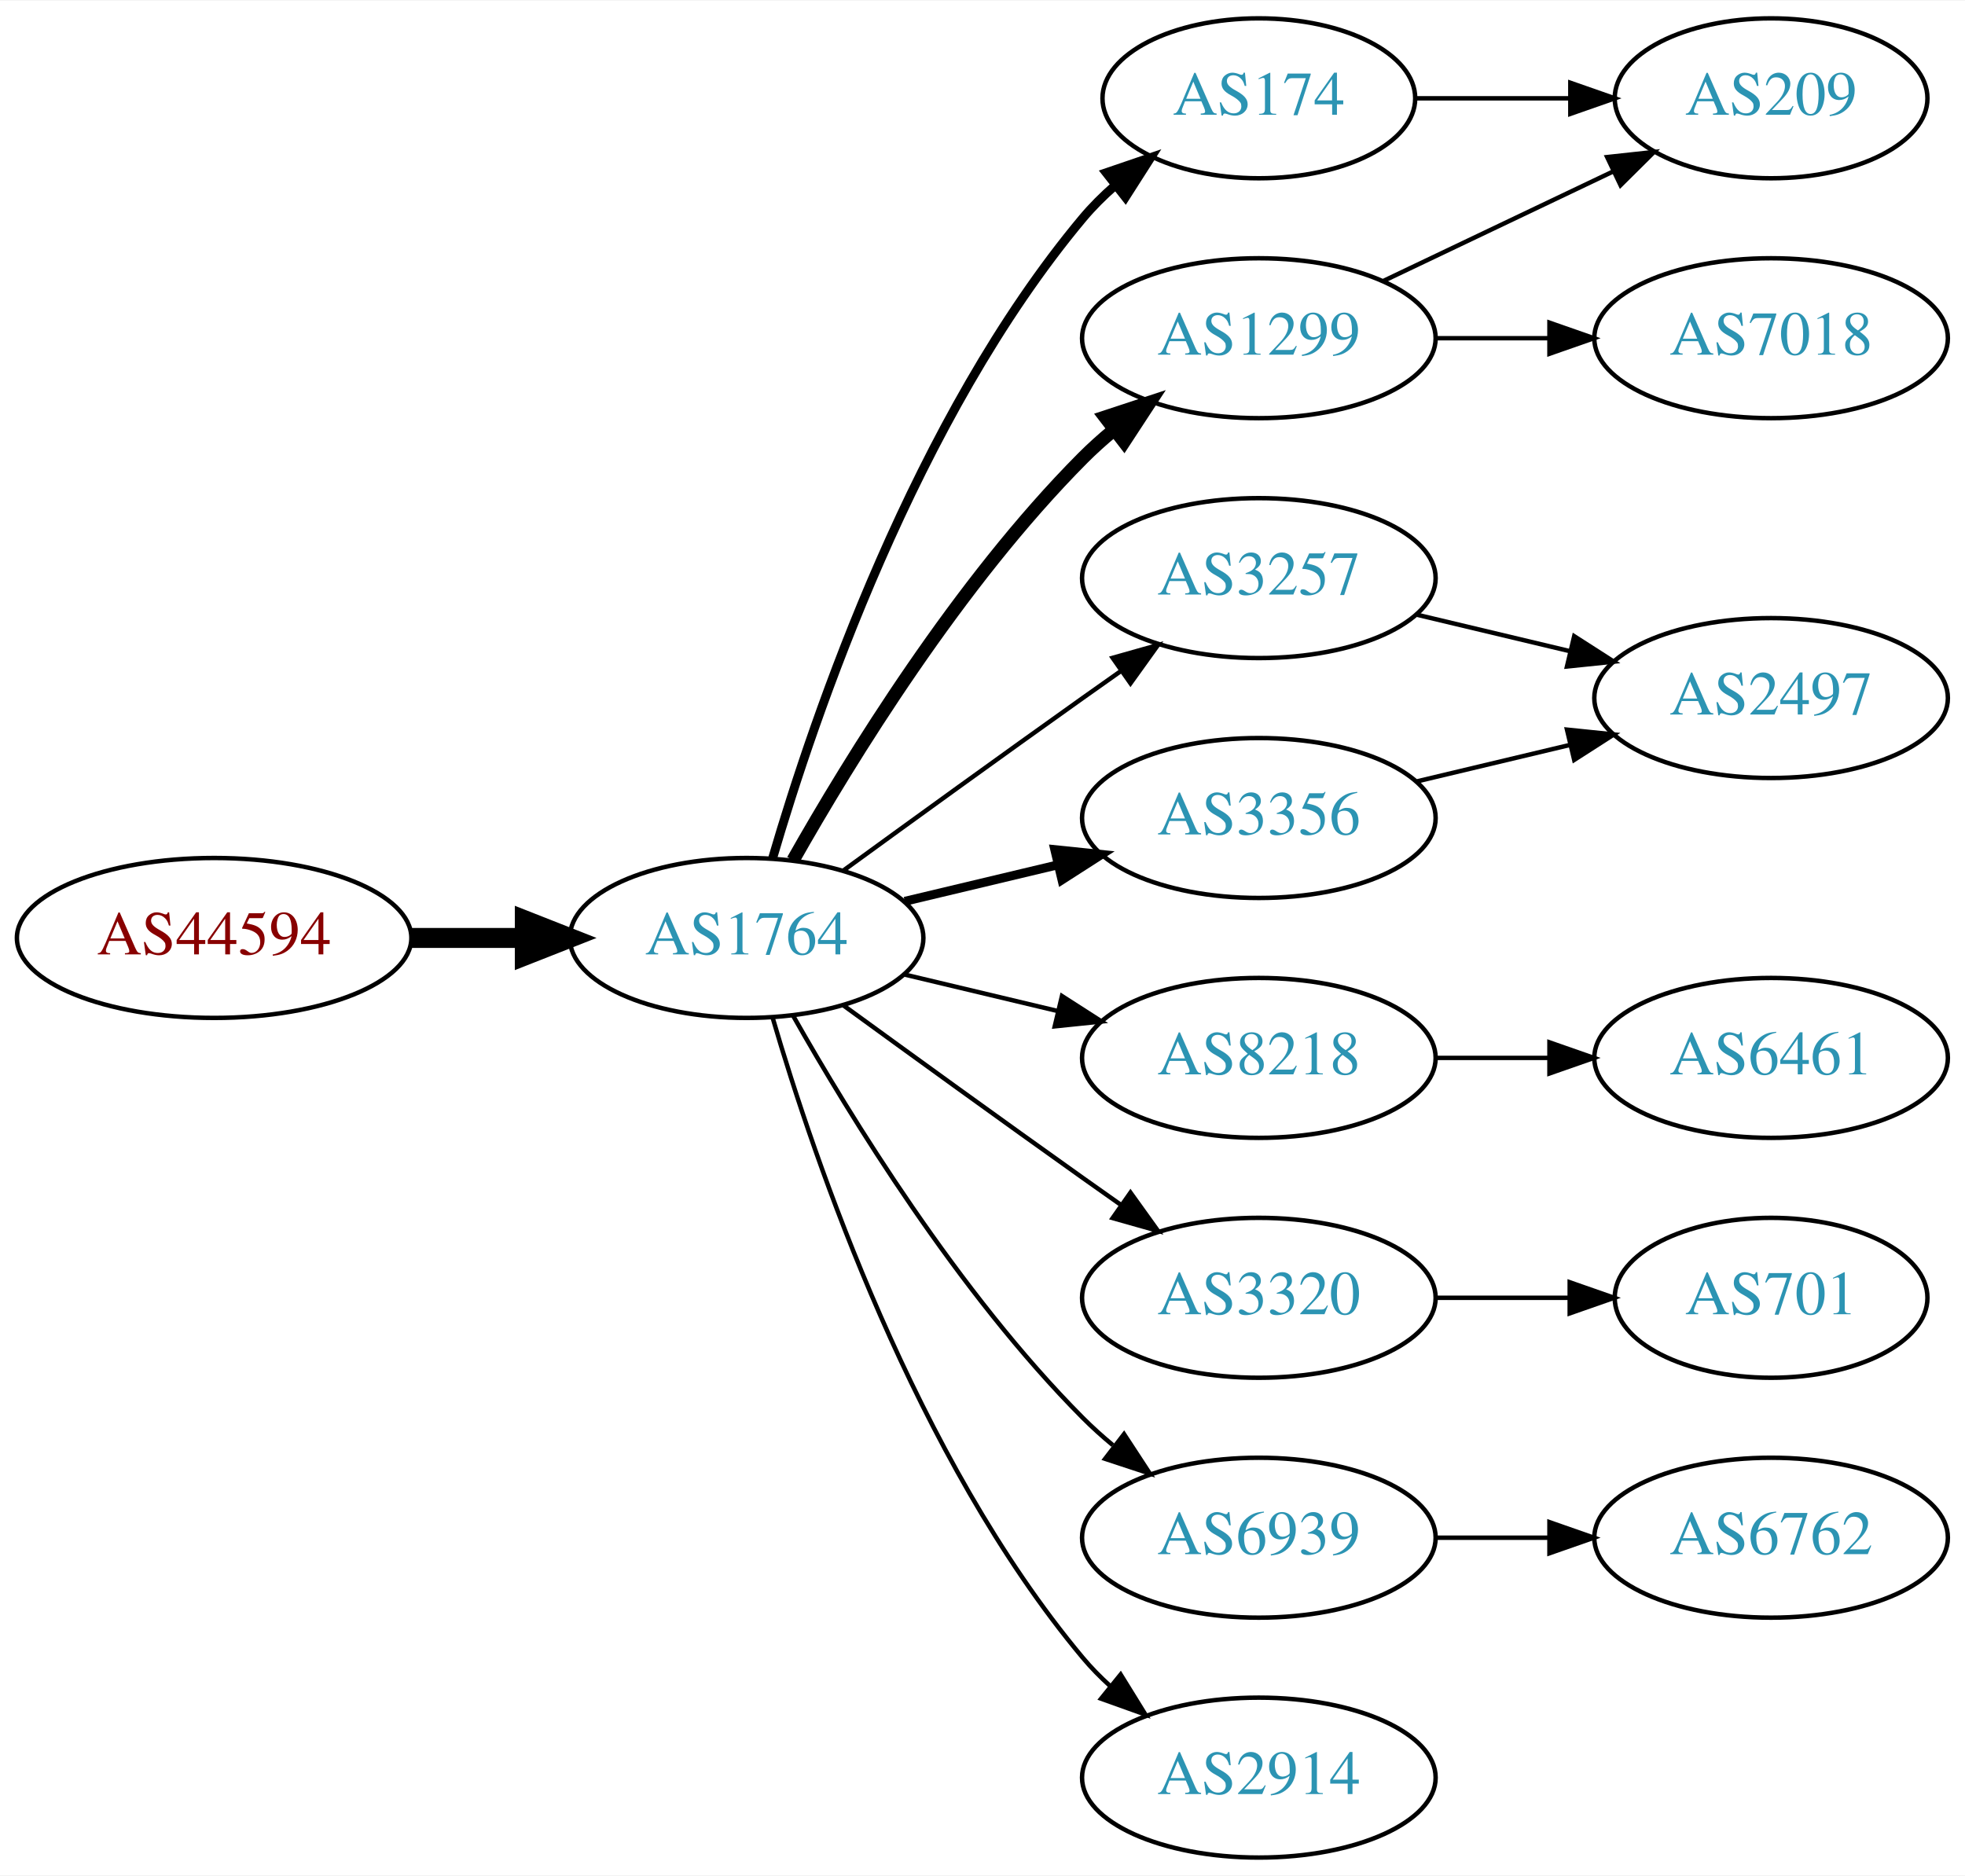
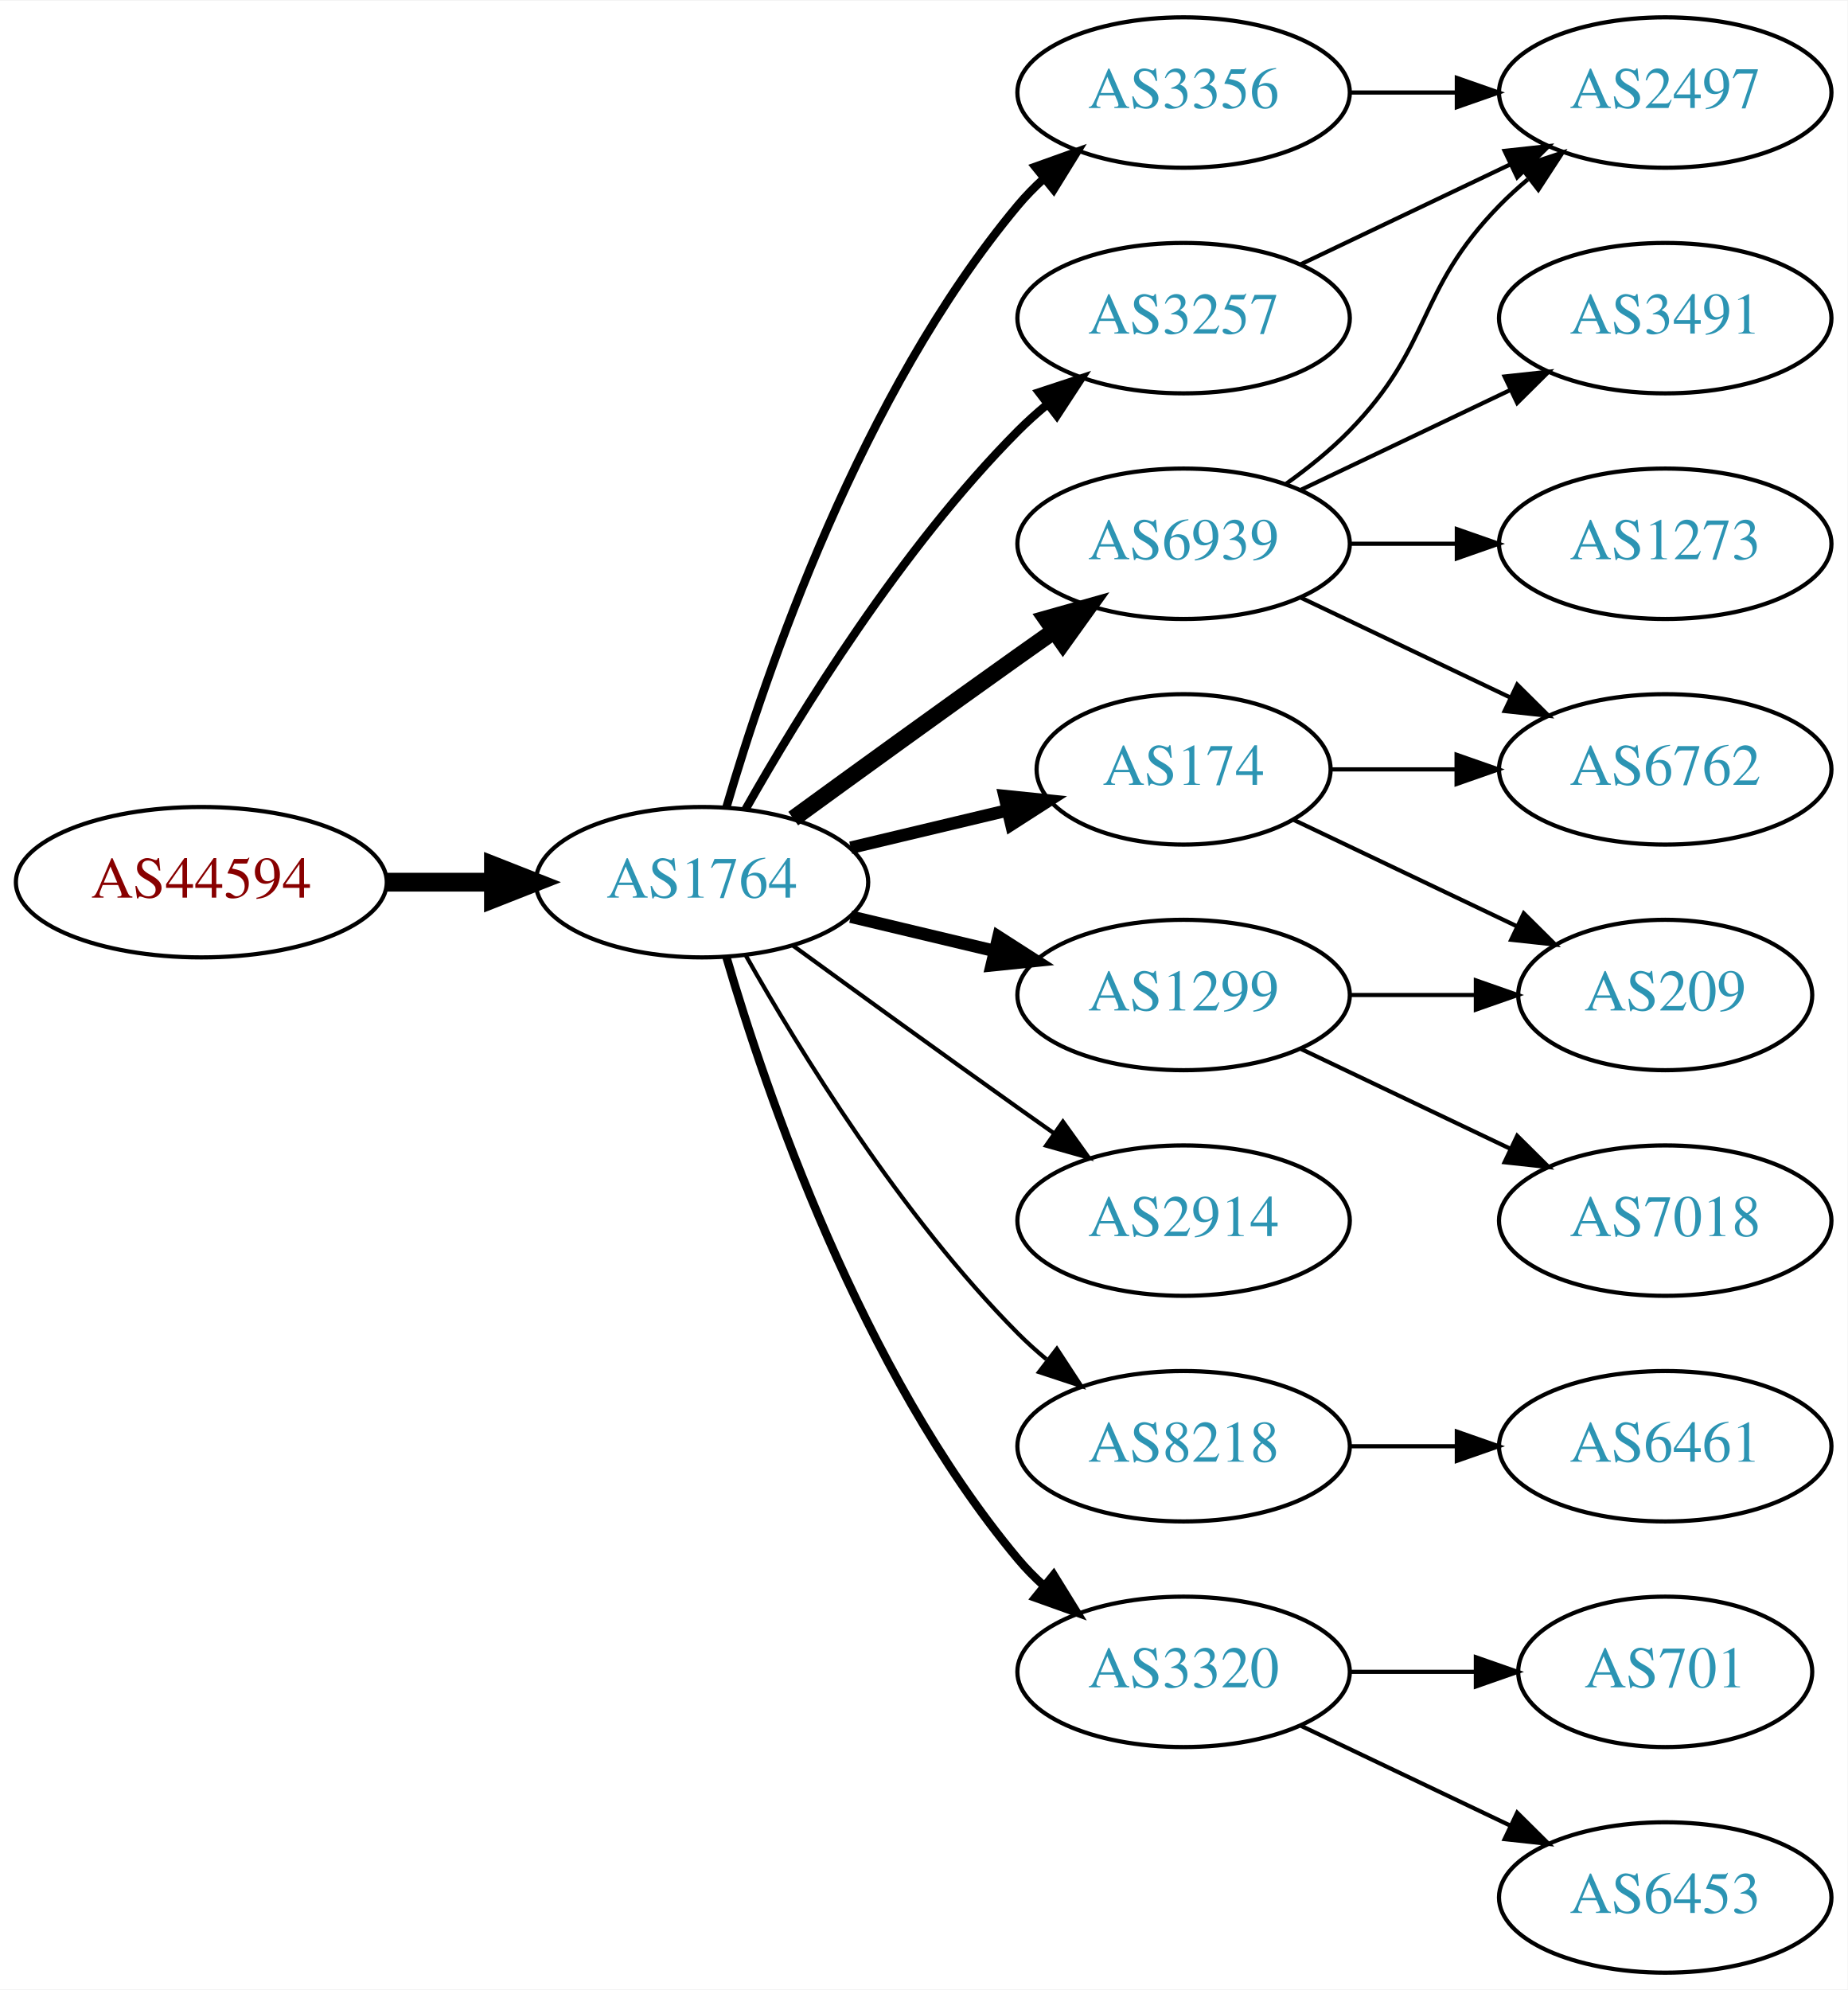
- <svg xmlns="http://www.w3.org/2000/svg" xmlns:xlink="http://www.w3.org/1999/xlink" width="442pt" height="422pt" viewBox="0.00 0.00 442.27 422.00">
-   <g id="graph0" class="graph" transform="scale(1 1) rotate(0) translate(4 418)">
-     <polygon fill="white" stroke="none" points="-4,4 -4,-418 438.271,-418 438.271,4 -4,4" />
+ <svg xmlns="http://www.w3.org/2000/svg" xmlns:xlink="http://www.w3.org/1999/xlink" width="442pt" height="476pt" viewBox="0.00 0.00 442.27 476.00">
+   <g id="graph0" class="graph" transform="scale(1 1) rotate(0) translate(4 472)">
+     <polygon fill="white" stroke="none" points="-4,4 -4,-472 438.271,-472 438.271,4 -4,4" />
    <g id="node1" class="node">
      <g id="a_node1">
        <a xlink:href="/asn/44594" xlink:title="AS44594 ~ Austrian Airlines AG [AT]">
-           <ellipse fill="#ffffff" stroke="black" cx="44.196" cy="-207" rx="44.393" ry="18" />
-           <text text-anchor="middle" x="44.196" y="-203.3" font-family="Times,serif" font-size="14.00" fill="#880000">AS44594</text>
+           <ellipse fill="#ffffff" stroke="black" cx="44.196" cy="-261" rx="44.393" ry="18" />
+           <text text-anchor="middle" x="44.196" y="-257.3" font-family="Times,serif" font-size="14.00" fill="#880000">AS44594</text>
        </a>
      </g>
    </g>
    <g id="node2" class="node">
      <g id="a_node2">
        <a xlink:href="/asn/1764" xlink:title="AS1764 ~ NEXTLAYER-AS [AT]">
-           <ellipse fill="#ffffff" stroke="black" cx="164.039" cy="-207" rx="39.794" ry="18" />
-           <text text-anchor="middle" x="164.039" y="-203.3" font-family="Times,serif" font-size="14.00" fill="#2c94b3">AS1764</text>
+           <ellipse fill="#ffffff" stroke="black" cx="164.039" cy="-261" rx="39.794" ry="18" />
+           <text text-anchor="middle" x="164.039" y="-257.3" font-family="Times,serif" font-size="14.00" fill="#2c94b3">AS1764</text>
        </a>
      </g>
    </g>
    <g id="edge1" class="edge">
-       <path fill="none" stroke="black" stroke-width="4.5" d="M88.407,-207C96.72,-207 105.482,-207 113.965,-207" />
-       <polygon fill="black" stroke="black" stroke-width="4.5" points="114.123,-210.938 124.123,-207 114.123,-203.063 114.123,-210.938" />
+       <path fill="none" stroke="black" stroke-width="4.5" d="M88.407,-261C96.72,-261 105.482,-261 113.965,-261" />
+       <polygon fill="black" stroke="black" stroke-width="4.5" points="114.123,-264.938 124.123,-261 114.123,-257.063 114.123,-264.938" />
    </g>
    <g id="node3" class="node">
      <g id="a_node3">
-         <a xlink:href="/asn/1299" xlink:title="AS1299 ~ Telia Carrier [EU]">
-           <ellipse fill="#ffffff" stroke="black" cx="279.332" cy="-342" rx="39.794" ry="18" />
-           <text text-anchor="middle" x="279.332" y="-338.3" font-family="Times,serif" font-size="14.00" fill="#2c94b3">AS1299</text>
+         <a xlink:href="/asn/3356" xlink:title="AS3356 ~ Level 3 Parent, LLC [US]">
+           <ellipse fill="#ffffff" stroke="black" cx="279.332" cy="-450" rx="39.794" ry="18" />
+           <text text-anchor="middle" x="279.332" y="-446.3" font-family="Times,serif" font-size="14.00" fill="#2c94b3">AS3356</text>
        </a>
      </g>
    </g>
    <g id="edge2" class="edge">
-       <path fill="none" stroke="black" stroke-width="3" d="M174.498,-224.49C187.28,-247.096 211.712,-286.886 239.685,-315 241.796,-317.121 244.092,-319.188 246.477,-321.171" />
-       <polygon fill="black" stroke="black" stroke-width="3" points="244.73,-324.242 254.793,-327.556 248.993,-318.69 244.73,-324.242" />
+       <path fill="none" stroke="black" stroke-width="2" d="M169.913,-279.002C179.227,-310.844 202.043,-377.981 239.685,-423 241.555,-425.237 243.654,-427.374 245.88,-429.396" />
+       <polygon fill="black" stroke="black" stroke-width="2" points="243.823,-432.234 253.799,-435.804 248.227,-426.793 243.823,-432.234" />
    </g>
    <g id="node4" class="node">
      <g id="a_node4">
-         <a xlink:href="/asn/174" xlink:title="AS174 ~ Cogent Communications [US]">
-           <ellipse fill="#ffffff" stroke="black" cx="279.332" cy="-396" rx="35.194" ry="18" />
-           <text text-anchor="middle" x="279.332" y="-392.3" font-family="Times,serif" font-size="14.00" fill="#2c94b3">AS174</text>
+         <a xlink:href="/asn/1299" xlink:title="AS1299 ~ Telia Carrier [EU]">
+           <ellipse fill="#ffffff" stroke="black" cx="279.332" cy="-234" rx="39.794" ry="18" />
+           <text text-anchor="middle" x="279.332" y="-230.3" font-family="Times,serif" font-size="14.00" fill="#2c94b3">AS1299</text>
        </a>
      </g>
    </g>
    <g id="edge3" class="edge">
-       <path fill="none" stroke="black" stroke-width="2" d="M169.913,-225.002C179.227,-256.844 202.043,-323.981 239.685,-369 241.838,-371.574 244.292,-374.017 246.896,-376.303" />
-       <polygon fill="black" stroke="black" stroke-width="2" points="244.98,-379.249 255.007,-382.672 249.303,-373.743 244.98,-379.249" />
+       <path fill="none" stroke="black" stroke-width="3" d="M199.646,-252.752C210.517,-250.162 222.671,-247.265 234.114,-244.538" />
+       <polygon fill="black" stroke="black" stroke-width="3" points="235.02,-247.92 243.936,-242.197 233.397,-241.111 235.02,-247.92" />
    </g>
    <g id="node5" class="node">
      <g id="a_node5">
-         <a xlink:href="/asn/3257" xlink:title="AS3257 ~ GTT [DE]">
-           <ellipse fill="#ffffff" stroke="black" cx="279.332" cy="-288" rx="39.794" ry="18" />
-           <text text-anchor="middle" x="279.332" y="-284.3" font-family="Times,serif" font-size="14.00" fill="#2c94b3">AS3257</text>
+         <a xlink:href="/asn/2914" xlink:title="AS2914 ~ NTT America, Inc. [US]">
+           <ellipse fill="#ffffff" stroke="black" cx="279.332" cy="-180" rx="39.794" ry="18" />
+           <text text-anchor="middle" x="279.332" y="-176.3" font-family="Times,serif" font-size="14.00" fill="#2c94b3">AS2914</text>
        </a>
      </g>
    </g>
    <g id="edge4" class="edge">
-       <path fill="none" stroke="black" d="M185.887,-222.222C200.821,-233.091 221.435,-248.025 239.685,-261 242.506,-263.005 245.449,-265.085 248.397,-267.159" />
-       <polygon fill="black" stroke="black" points="246.424,-270.05 256.621,-272.926 250.443,-264.319 246.424,-270.05" />
+       <path fill="none" stroke="black" d="M185.887,-245.778C200.821,-234.909 221.435,-219.975 239.685,-207 242.506,-204.995 245.449,-202.915 248.397,-200.841" />
+       <polygon fill="black" stroke="black" points="250.443,-203.681 256.621,-195.074 246.424,-197.95 250.443,-203.681" />
    </g>
    <g id="node6" class="node">
      <g id="a_node6">
-         <a xlink:href="/asn/8218" xlink:title="AS8218 ~ legacy Neotelecoms [FR]">
-           <ellipse fill="#ffffff" stroke="black" cx="279.332" cy="-180" rx="39.794" ry="18" />
-           <text text-anchor="middle" x="279.332" y="-176.3" font-family="Times,serif" font-size="14.00" fill="#2c94b3">AS8218</text>
+         <a xlink:href="/asn/3257" xlink:title="AS3257 ~ GTT [DE]">
+           <ellipse fill="#ffffff" stroke="black" cx="279.332" cy="-396" rx="39.794" ry="18" />
+           <text text-anchor="middle" x="279.332" y="-392.3" font-family="Times,serif" font-size="14.00" fill="#2c94b3">AS3257</text>
        </a>
      </g>
    </g>
    <g id="edge5" class="edge">
-       <path fill="none" stroke="black" d="M199.646,-198.752C210.517,-196.162 222.671,-193.265 234.114,-190.538" />
-       <polygon fill="black" stroke="black" points="235.02,-193.92 243.936,-188.197 233.397,-187.111 235.02,-193.92" />
+       <path fill="none" stroke="black" stroke-width="2" d="M174.498,-278.49C187.28,-301.096 211.712,-340.886 239.685,-369 241.796,-371.121 244.092,-373.188 246.477,-375.171" />
+       <polygon fill="black" stroke="black" stroke-width="2" points="244.73,-378.242 254.793,-381.556 248.993,-372.69 244.73,-378.242" />
    </g>
    <g id="node7" class="node">
      <g id="a_node7">
-         <a xlink:href="/asn/3320" xlink:title="AS3320 ~ DTAG [DE]">
-           <ellipse fill="#ffffff" stroke="black" cx="279.332" cy="-126" rx="39.794" ry="18" />
-           <text text-anchor="middle" x="279.332" y="-122.3" font-family="Times,serif" font-size="14.00" fill="#2c94b3">AS3320</text>
+         <a xlink:href="/asn/174" xlink:title="AS174 ~ Cogent Communications [US]">
+           <ellipse fill="#ffffff" stroke="black" cx="279.332" cy="-288" rx="35.194" ry="18" />
+           <text text-anchor="middle" x="279.332" y="-284.3" font-family="Times,serif" font-size="14.00" fill="#2c94b3">AS174</text>
        </a>
      </g>
    </g>
    <g id="edge6" class="edge">
-       <path fill="none" stroke="black" d="M185.887,-191.778C200.821,-180.909 221.435,-165.975 239.685,-153 242.506,-150.995 245.449,-148.915 248.397,-146.841" />
-       <polygon fill="black" stroke="black" points="250.443,-149.681 256.621,-141.074 246.424,-143.95 250.443,-149.681" />
+       <path fill="none" stroke="black" stroke-width="3" d="M199.646,-269.248C211.44,-272.058 224.745,-275.229 237.013,-278.153" />
+       <polygon fill="black" stroke="black" stroke-width="3" points="236.479,-281.624 247.018,-280.537 238.101,-274.814 236.479,-281.624" />
    </g>
    <g id="node8" class="node">
      <g id="a_node8">
-         <a xlink:href="/asn/3356" xlink:title="AS3356 ~ Level 3 Parent, LLC [US]">
-           <ellipse fill="#ffffff" stroke="black" cx="279.332" cy="-234" rx="39.794" ry="18" />
-           <text text-anchor="middle" x="279.332" y="-230.3" font-family="Times,serif" font-size="14.00" fill="#2c94b3">AS3356</text>
+         <a xlink:href="/asn/6939" xlink:title="AS6939 ~ Hurricane Electric LLC [US]">
+           <ellipse fill="#ffffff" stroke="black" cx="279.332" cy="-342" rx="39.794" ry="18" />
+           <text text-anchor="middle" x="279.332" y="-338.3" font-family="Times,serif" font-size="14.00" fill="#2c94b3">AS6939</text>
        </a>
      </g>
    </g>
    <g id="edge7" class="edge">
-       <path fill="none" stroke="black" stroke-width="2" d="M199.646,-215.248C210.517,-217.838 222.671,-220.735 234.114,-223.462" />
-       <polygon fill="black" stroke="black" stroke-width="2" points="233.397,-226.889 243.936,-225.803 235.02,-220.08 233.397,-226.889" />
+       <path fill="none" stroke="black" stroke-width="4" d="M185.887,-276.222C200.821,-287.091 221.435,-302.025 239.685,-315 242.506,-317.005 245.449,-319.085 248.397,-321.159" />
+       <polygon fill="black" stroke="black" stroke-width="4" points="246.424,-324.05 256.621,-326.926 250.443,-318.319 246.424,-324.05" />
    </g>
    <g id="node9" class="node">
      <g id="a_node9">
-         <a xlink:href="/asn/6939" xlink:title="AS6939 ~ Hurricane Electric LLC [US]">
-           <ellipse fill="#ffffff" stroke="black" cx="279.332" cy="-72" rx="39.794" ry="18" />
-           <text text-anchor="middle" x="279.332" y="-68.3" font-family="Times,serif" font-size="14.00" fill="#2c94b3">AS6939</text>
+         <a xlink:href="/asn/8218" xlink:title="AS8218 ~ legacy Neotelecoms [FR]">
+           <ellipse fill="#ffffff" stroke="black" cx="279.332" cy="-126" rx="39.794" ry="18" />
+           <text text-anchor="middle" x="279.332" y="-122.3" font-family="Times,serif" font-size="14.00" fill="#2c94b3">AS8218</text>
        </a>
      </g>
    </g>
    <g id="edge8" class="edge">
-       <path fill="none" stroke="black" d="M174.498,-189.51C187.28,-166.904 211.712,-127.114 239.685,-99 241.796,-96.879 244.092,-94.812 246.477,-92.829" />
-       <polygon fill="black" stroke="black" points="248.993,-95.31 254.793,-86.444 244.73,-89.758 248.993,-95.31" />
+       <path fill="none" stroke="black" d="M174.498,-243.51C187.28,-220.904 211.712,-181.114 239.685,-153 241.796,-150.879 244.092,-148.812 246.477,-146.829" />
+       <polygon fill="black" stroke="black" points="248.993,-149.31 254.793,-140.444 244.73,-143.758 248.993,-149.31" />
    </g>
    <g id="node10" class="node">
      <g id="a_node10">
-         <a xlink:href="/asn/2914" xlink:title="AS2914 ~ NTT America, Inc. [US]">
-           <ellipse fill="#ffffff" stroke="black" cx="279.332" cy="-18" rx="39.794" ry="18" />
-           <text text-anchor="middle" x="279.332" y="-14.3" font-family="Times,serif" font-size="14.00" fill="#2c94b3">AS2914</text>
+         <a xlink:href="/asn/3320" xlink:title="AS3320 ~ DTAG [DE]">
+           <ellipse fill="#ffffff" stroke="black" cx="279.332" cy="-72" rx="39.794" ry="18" />
+           <text text-anchor="middle" x="279.332" y="-68.3" font-family="Times,serif" font-size="14.00" fill="#2c94b3">AS3320</text>
        </a>
      </g>
    </g>
    <g id="edge9" class="edge">
-       <path fill="none" stroke="black" d="M169.913,-188.998C179.227,-157.156 202.043,-90.019 239.685,-45 241.555,-42.763 243.654,-40.626 245.88,-38.604" />
-       <polygon fill="black" stroke="black" points="248.227,-41.208 253.799,-32.196 243.823,-35.766 248.227,-41.208" />
+       <path fill="none" stroke="black" stroke-width="2" d="M169.913,-242.998C179.227,-211.156 202.043,-144.019 239.685,-99 241.555,-96.763 243.654,-94.626 245.88,-92.604" />
+       <polygon fill="black" stroke="black" stroke-width="2" points="248.227,-95.207 253.799,-86.196 243.823,-89.766 248.227,-95.207" />
    </g>
    <g id="node11" class="node">
      <g id="a_node11">
+         <a xlink:href="/asn/2497" xlink:title="AS2497 ~ Internet Initiative Japan Inc. [JP]">
+           <ellipse fill="#ffffff" stroke="black" cx="394.625" cy="-450" rx="39.794" ry="18" />
+           <text text-anchor="middle" x="394.625" y="-446.3" font-family="Times,serif" font-size="14.00" fill="#2c94b3">AS2497</text>
+         </a>
+       </g>
+     </g>
+     <g id="edge10" class="edge">
+       <path fill="none" stroke="black" d="M319.004,-450C327.207,-450 335.971,-450 344.503,-450" />
+       <polygon fill="black" stroke="black" points="344.742,-453.5 354.742,-450 344.742,-446.5 344.742,-453.5" />
+     </g>
+     <g id="node12" class="node">
+       <g id="a_node12">
+         <a xlink:href="/asn/7018" xlink:title="AS7018 ~ AT&amp;T Services, Inc. [US]">
+           <ellipse fill="#ffffff" stroke="black" cx="394.625" cy="-180" rx="39.794" ry="18" />
+           <text text-anchor="middle" x="394.625" y="-176.3" font-family="Times,serif" font-size="14.00" fill="#2c94b3">AS7018</text>
+         </a>
+       </g>
+     </g>
+     <g id="edge11" class="edge">
+       <path fill="none" stroke="black" d="M307.468,-221.066C322.462,-213.919 341.283,-204.948 357.506,-197.215" />
+       <polygon fill="black" stroke="black" points="359.188,-200.291 366.71,-192.829 356.177,-193.972 359.188,-200.291" />
+     </g>
+     <g id="node13" class="node">
+       <g id="a_node13">
        <a xlink:href="/asn/209" xlink:title="AS209 ~ CenturyLink Communications, LLC [US]">
-           <ellipse fill="#ffffff" stroke="black" cx="394.625" cy="-396" rx="35.194" ry="18" />
-           <text text-anchor="middle" x="394.625" y="-392.3" font-family="Times,serif" font-size="14.00" fill="#2c94b3">AS209</text>
-         </a>
-       </g>
-     </g>
-     <g id="edge15" class="edge">
-       <path fill="none" stroke="black" d="M307.468,-354.934C322.9,-362.29 342.385,-371.577 358.92,-379.459" />
-       <polygon fill="black" stroke="black" points="357.729,-382.768 368.262,-383.911 360.741,-376.449 357.729,-382.768" />
+           <ellipse fill="#ffffff" stroke="black" cx="394.625" cy="-234" rx="35.194" ry="18" />
+           <text text-anchor="middle" x="394.625" y="-230.3" font-family="Times,serif" font-size="14.00" fill="#2c94b3">AS209</text>
+         </a>
+       </g>
+     </g>
+     <g id="edge12" class="edge">
+       <path fill="none" stroke="black" d="M319.004,-234C328.709,-234 339.2,-234 349.163,-234" />
+       <polygon fill="black" stroke="black" points="349.299,-237.5 359.299,-234 349.299,-230.5 349.299,-237.5" />
+     </g>
+     <g id="edge20" class="edge">
+       <path fill="none" stroke="black" d="M307.468,-408.934C322.462,-416.081 341.283,-425.052 357.506,-432.785" />
+       <polygon fill="black" stroke="black" points="356.177,-436.028 366.71,-437.171 359.188,-429.709 356.177,-436.028" />
+     </g>
+     <g id="edge13" class="edge">
+       <path fill="none" stroke="black" d="M305.757,-275.881C321.5,-268.378 341.922,-258.644 359.115,-250.449" />
+       <polygon fill="black" stroke="black" points="360.763,-253.54 368.284,-246.078 357.751,-247.221 360.763,-253.54" />
+     </g>
+     <g id="node14" class="node">
+       <g id="a_node14">
+         <a xlink:href="/asn/6762" xlink:title="AS6762 ~ TELECOM ITALIA SPARKLE S.p.A. [IT]">
+           <ellipse fill="#ffffff" stroke="black" cx="394.625" cy="-288" rx="39.794" ry="18" />
+           <text text-anchor="middle" x="394.625" y="-284.3" font-family="Times,serif" font-size="14.00" fill="#2c94b3">AS6762</text>
+         </a>
+       </g>
+     </g>
+     <g id="edge14" class="edge">
+       <path fill="none" stroke="black" d="M314.631,-288C324.008,-288 334.358,-288 344.393,-288" />
+       <polygon fill="black" stroke="black" points="344.681,-291.5 354.681,-288 344.681,-284.5 344.681,-291.5" />
+     </g>
+     <g id="edge16" class="edge">
+       <path fill="none" stroke="black" d="M303.926,-356.389C309.182,-360.148 314.513,-364.437 318.978,-369 339.151,-389.617 334.806,-402.383 354.978,-423 357.071,-425.139 359.354,-427.218 361.731,-429.21" />
+       <polygon fill="black" stroke="black" points="359.974,-432.275 370.031,-435.611 364.249,-426.732 359.974,-432.275" />
+     </g>
+     <g id="edge18" class="edge">
+       <path fill="none" stroke="black" d="M307.468,-329.066C322.462,-321.919 341.283,-312.948 357.506,-305.215" />
+       <polygon fill="black" stroke="black" points="359.188,-308.291 366.71,-300.829 356.177,-301.972 359.188,-308.291" />
    </g>
    <g id="node15" class="node">
      <g id="a_node15">
-         <a xlink:href="/asn/7018" xlink:title="AS7018 ~ AT&amp;T Services, Inc. [US]">
+         <a xlink:href="/asn/3491" xlink:title="AS3491 ~ PCCW Global, Inc. [US]">
+           <ellipse fill="#ffffff" stroke="black" cx="394.625" cy="-396" rx="39.794" ry="18" />
+           <text text-anchor="middle" x="394.625" y="-392.3" font-family="Times,serif" font-size="14.00" fill="#2c94b3">AS3491</text>
+         </a>
+       </g>
+     </g>
+     <g id="edge15" class="edge">
+       <path fill="none" stroke="black" d="M307.468,-354.934C322.462,-362.081 341.283,-371.052 357.506,-378.785" />
+       <polygon fill="black" stroke="black" points="356.177,-382.028 366.71,-383.171 359.188,-375.709 356.177,-382.028" />
+     </g>
+     <g id="node16" class="node">
+       <g id="a_node16">
+         <a xlink:href="/asn/1273" xlink:title="AS1273 ~ Vodafone Group PLC [EU]">
          <ellipse fill="#ffffff" stroke="black" cx="394.625" cy="-342" rx="39.794" ry="18" />
-           <text text-anchor="middle" x="394.625" y="-338.3" font-family="Times,serif" font-size="14.00" fill="#2c94b3">AS7018</text>
-         </a>
-       </g>
-     </g>
-     <g id="edge14" class="edge">
+           <text text-anchor="middle" x="394.625" y="-338.3" font-family="Times,serif" font-size="14.00" fill="#2c94b3">AS1273</text>
+         </a>
+       </g>
+     </g>
+     <g id="edge17" class="edge">
      <path fill="none" stroke="black" d="M319.004,-342C327.207,-342 335.971,-342 344.503,-342" />
      <polygon fill="black" stroke="black" points="344.742,-345.5 354.742,-342 344.742,-338.5 344.742,-345.5" />
    </g>
-     <g id="edge10" class="edge">
-       <path fill="none" stroke="black" d="M314.631,-396C325.501,-396 337.678,-396 349.156,-396" />
-       <polygon fill="black" stroke="black" points="349.442,-399.5 359.442,-396 349.442,-392.5 349.442,-399.5" />
-     </g>
-     <g id="node12" class="node">
-       <g id="a_node12">
-         <a xlink:href="/asn/2497" xlink:title="AS2497 ~ Internet Initiative Japan Inc. [JP]">
-           <ellipse fill="#ffffff" stroke="black" cx="394.625" cy="-261" rx="39.794" ry="18" />
-           <text text-anchor="middle" x="394.625" y="-257.3" font-family="Times,serif" font-size="14.00" fill="#2c94b3">AS2497</text>
-         </a>
-       </g>
-     </g>
-     <g id="edge11" class="edge">
-       <path fill="none" stroke="black" d="M314.939,-279.752C325.81,-277.162 337.964,-274.265 349.407,-271.538" />
-       <polygon fill="black" stroke="black" points="350.313,-274.92 359.229,-269.197 348.69,-268.111 350.313,-274.92" />
-     </g>
-     <g id="node13" class="node">
-       <g id="a_node13">
+     <g id="node17" class="node">
+       <g id="a_node17">
        <a xlink:href="/asn/6461" xlink:title="AS6461 ~ Zayo Bandwidth [US]">
-           <ellipse fill="#ffffff" stroke="black" cx="394.625" cy="-180" rx="39.794" ry="18" />
-           <text text-anchor="middle" x="394.625" y="-176.3" font-family="Times,serif" font-size="14.00" fill="#2c94b3">AS6461</text>
-         </a>
-       </g>
-     </g>
-     <g id="edge12" class="edge">
-       <path fill="none" stroke="black" d="M319.004,-180C327.207,-180 335.971,-180 344.503,-180" />
-       <polygon fill="black" stroke="black" points="344.742,-183.5 354.742,-180 344.742,-176.5 344.742,-183.5" />
-     </g>
-     <g id="node14" class="node">
-       <g id="a_node14">
+           <ellipse fill="#ffffff" stroke="black" cx="394.625" cy="-126" rx="39.794" ry="18" />
+           <text text-anchor="middle" x="394.625" y="-122.3" font-family="Times,serif" font-size="14.00" fill="#2c94b3">AS6461</text>
+         </a>
+       </g>
+     </g>
+     <g id="edge19" class="edge">
+       <path fill="none" stroke="black" d="M319.004,-126C327.207,-126 335.971,-126 344.503,-126" />
+       <polygon fill="black" stroke="black" points="344.742,-129.5 354.742,-126 344.742,-122.5 344.742,-129.5" />
+     </g>
+     <g id="node18" class="node">
+       <g id="a_node18">
+         <a xlink:href="/asn/6453" xlink:title="AS6453 ~ TATA COMMUNICATIONS (AMERICA) INC [US]">
+           <ellipse fill="#ffffff" stroke="black" cx="394.625" cy="-18" rx="39.794" ry="18" />
+           <text text-anchor="middle" x="394.625" y="-14.3" font-family="Times,serif" font-size="14.00" fill="#2c94b3">AS6453</text>
+         </a>
+       </g>
+     </g>
+     <g id="edge21" class="edge">
+       <path fill="none" stroke="black" d="M307.468,-59.066C322.462,-51.919 341.283,-42.948 357.506,-35.215" />
+       <polygon fill="black" stroke="black" points="359.188,-38.291 366.71,-30.829 356.177,-31.972 359.188,-38.291" />
+     </g>
+     <g id="node19" class="node">
+       <g id="a_node19">
        <a xlink:href="/asn/701" xlink:title="AS701 ~ UUNET [US]">
-           <ellipse fill="#ffffff" stroke="black" cx="394.625" cy="-126" rx="35.194" ry="18" />
-           <text text-anchor="middle" x="394.625" y="-122.3" font-family="Times,serif" font-size="14.00" fill="#2c94b3">AS701</text>
-         </a>
-       </g>
-     </g>
-     <g id="edge13" class="edge">
-       <path fill="none" stroke="black" d="M319.004,-126C328.709,-126 339.2,-126 349.163,-126" />
-       <polygon fill="black" stroke="black" points="349.299,-129.5 359.299,-126 349.299,-122.5 349.299,-129.5" />
-     </g>
-     <g id="edge17" class="edge">
-       <path fill="none" stroke="black" d="M314.939,-242.248C325.81,-244.838 337.964,-247.735 349.407,-250.462" />
-       <polygon fill="black" stroke="black" points="348.69,-253.889 359.229,-252.803 350.313,-247.08 348.69,-253.889" />
-     </g>
-     <g id="node16" class="node">
-       <g id="a_node16">
-         <a xlink:href="/asn/6762" xlink:title="AS6762 ~ TELECOM ITALIA SPARKLE S.p.A. [IT]">
-           <ellipse fill="#ffffff" stroke="black" cx="394.625" cy="-72" rx="39.794" ry="18" />
-           <text text-anchor="middle" x="394.625" y="-68.3" font-family="Times,serif" font-size="14.00" fill="#2c94b3">AS6762</text>
-         </a>
-       </g>
-     </g>
-     <g id="edge16" class="edge">
-       <path fill="none" stroke="black" d="M319.004,-72C327.207,-72 335.971,-72 344.503,-72" />
-       <polygon fill="black" stroke="black" points="344.742,-75.5 354.742,-72 344.742,-68.5 344.742,-75.5" />
+           <ellipse fill="#ffffff" stroke="black" cx="394.625" cy="-72" rx="35.194" ry="18" />
+           <text text-anchor="middle" x="394.625" y="-68.3" font-family="Times,serif" font-size="14.00" fill="#2c94b3">AS701</text>
+         </a>
+       </g>
+     </g>
+     <g id="edge22" class="edge">
+       <path fill="none" stroke="black" d="M319.004,-72C328.709,-72 339.2,-72 349.163,-72" />
+       <polygon fill="black" stroke="black" points="349.299,-75.5 359.299,-72 349.299,-68.5 349.299,-75.5" />
    </g>
  </g>
</svg>
